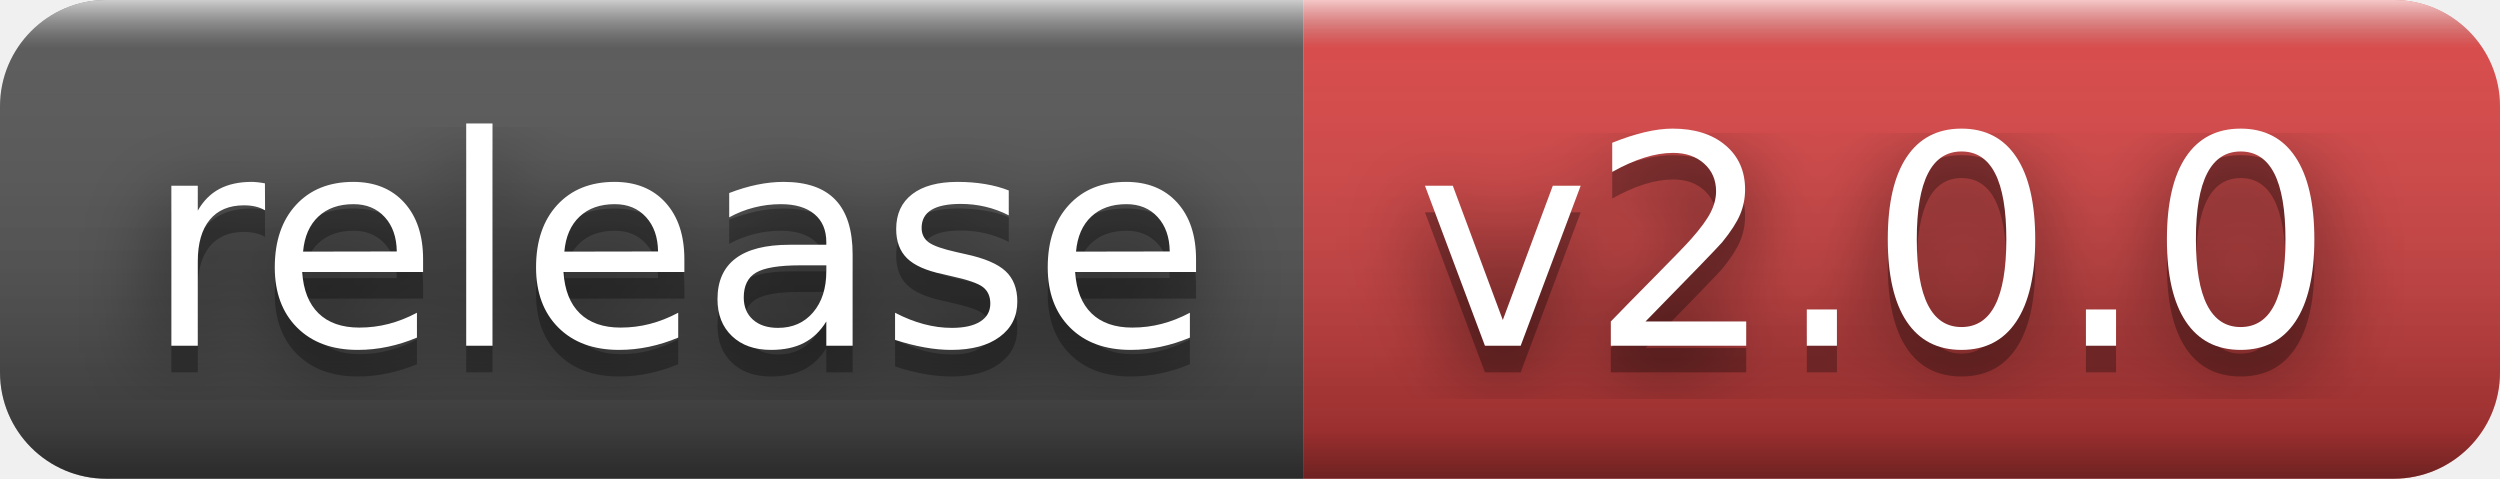
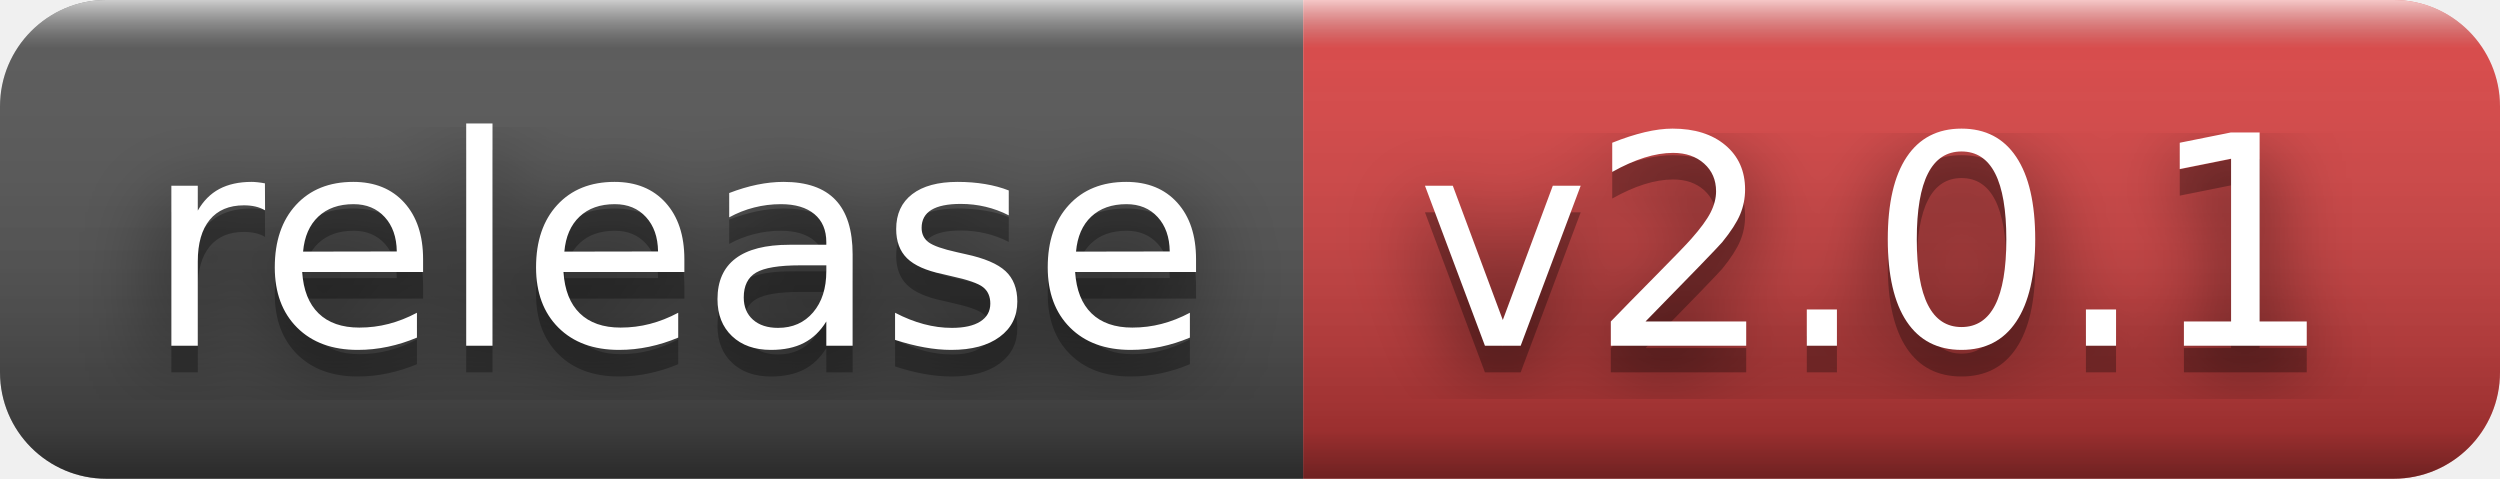
- <svg xmlns="http://www.w3.org/2000/svg" width="94" height="18" role="img" aria-label="release: v2.0.0">
+ <svg xmlns="http://www.w3.org/2000/svg" width="94" height="18" role="img" aria-label="release: v2.0.1">
  <filter id="blur">
    <feGaussianBlur stdDeviation="16" />
  </filter>
  <linearGradient id="s" x2="0" y2="100%">
    <stop offset="0" stop-color="#fff" stop-opacity=".7" />
    <stop offset=".1" stop-color="#aaa" stop-opacity=".1" />
    <stop offset=".9" stop-color="#000" stop-opacity=".3" />
    <stop offset="1" stop-color="#000" stop-opacity=".5" />
  </linearGradient>
  <clipPath id="r">
    <rect width="94" height="18" rx="4" />
  </clipPath>
  <g clip-path="url(#r)">
    <rect width="49" height="18" fill="#555" />
    <rect x="49" width="45" height="18" fill="#dd4343" />
    <rect width="94" height="18" fill="url(#s)" />
  </g>
  <g fill="#fff" text-anchor="middle" font-family="Verdana,Geneva,DejaVu Sans,sans-serif" text-rendering="geometricPrecision" font-size="110">
    <g transform="scale(.1)">
      <g aria-hidden="true" fill="#010101">
        <text x="255" y="140" fill-opacity=".8" filter="url(#blur)" textLength="390">release</text>
        <text x="255" y="140" fill-opacity=".3" textLength="390">release</text>
      </g>
      <text x="255" y="130" textLength="390">release</text>
    </g>
    <g transform="scale(.1)">
      <g aria-hidden="true" fill="#010101">
-         <text x="705" y="140" fill-opacity=".8" filter="url(#blur)" textLength="350">v2.0.0</text>
-         <text x="705" y="140" fill-opacity=".3" textLength="350">v2.0.0</text>
+         <text x="705" y="140" fill-opacity=".8" filter="url(#blur)" textLength="350">v2.0.1</text>
+         <text x="705" y="140" fill-opacity=".3" textLength="350">v2.0.1</text>
      </g>
-       <text x="705" y="130" textLength="350">v2.0.0</text>
+       <text x="705" y="130" textLength="350">v2.0.1</text>
    </g>
  </g>
</svg>
